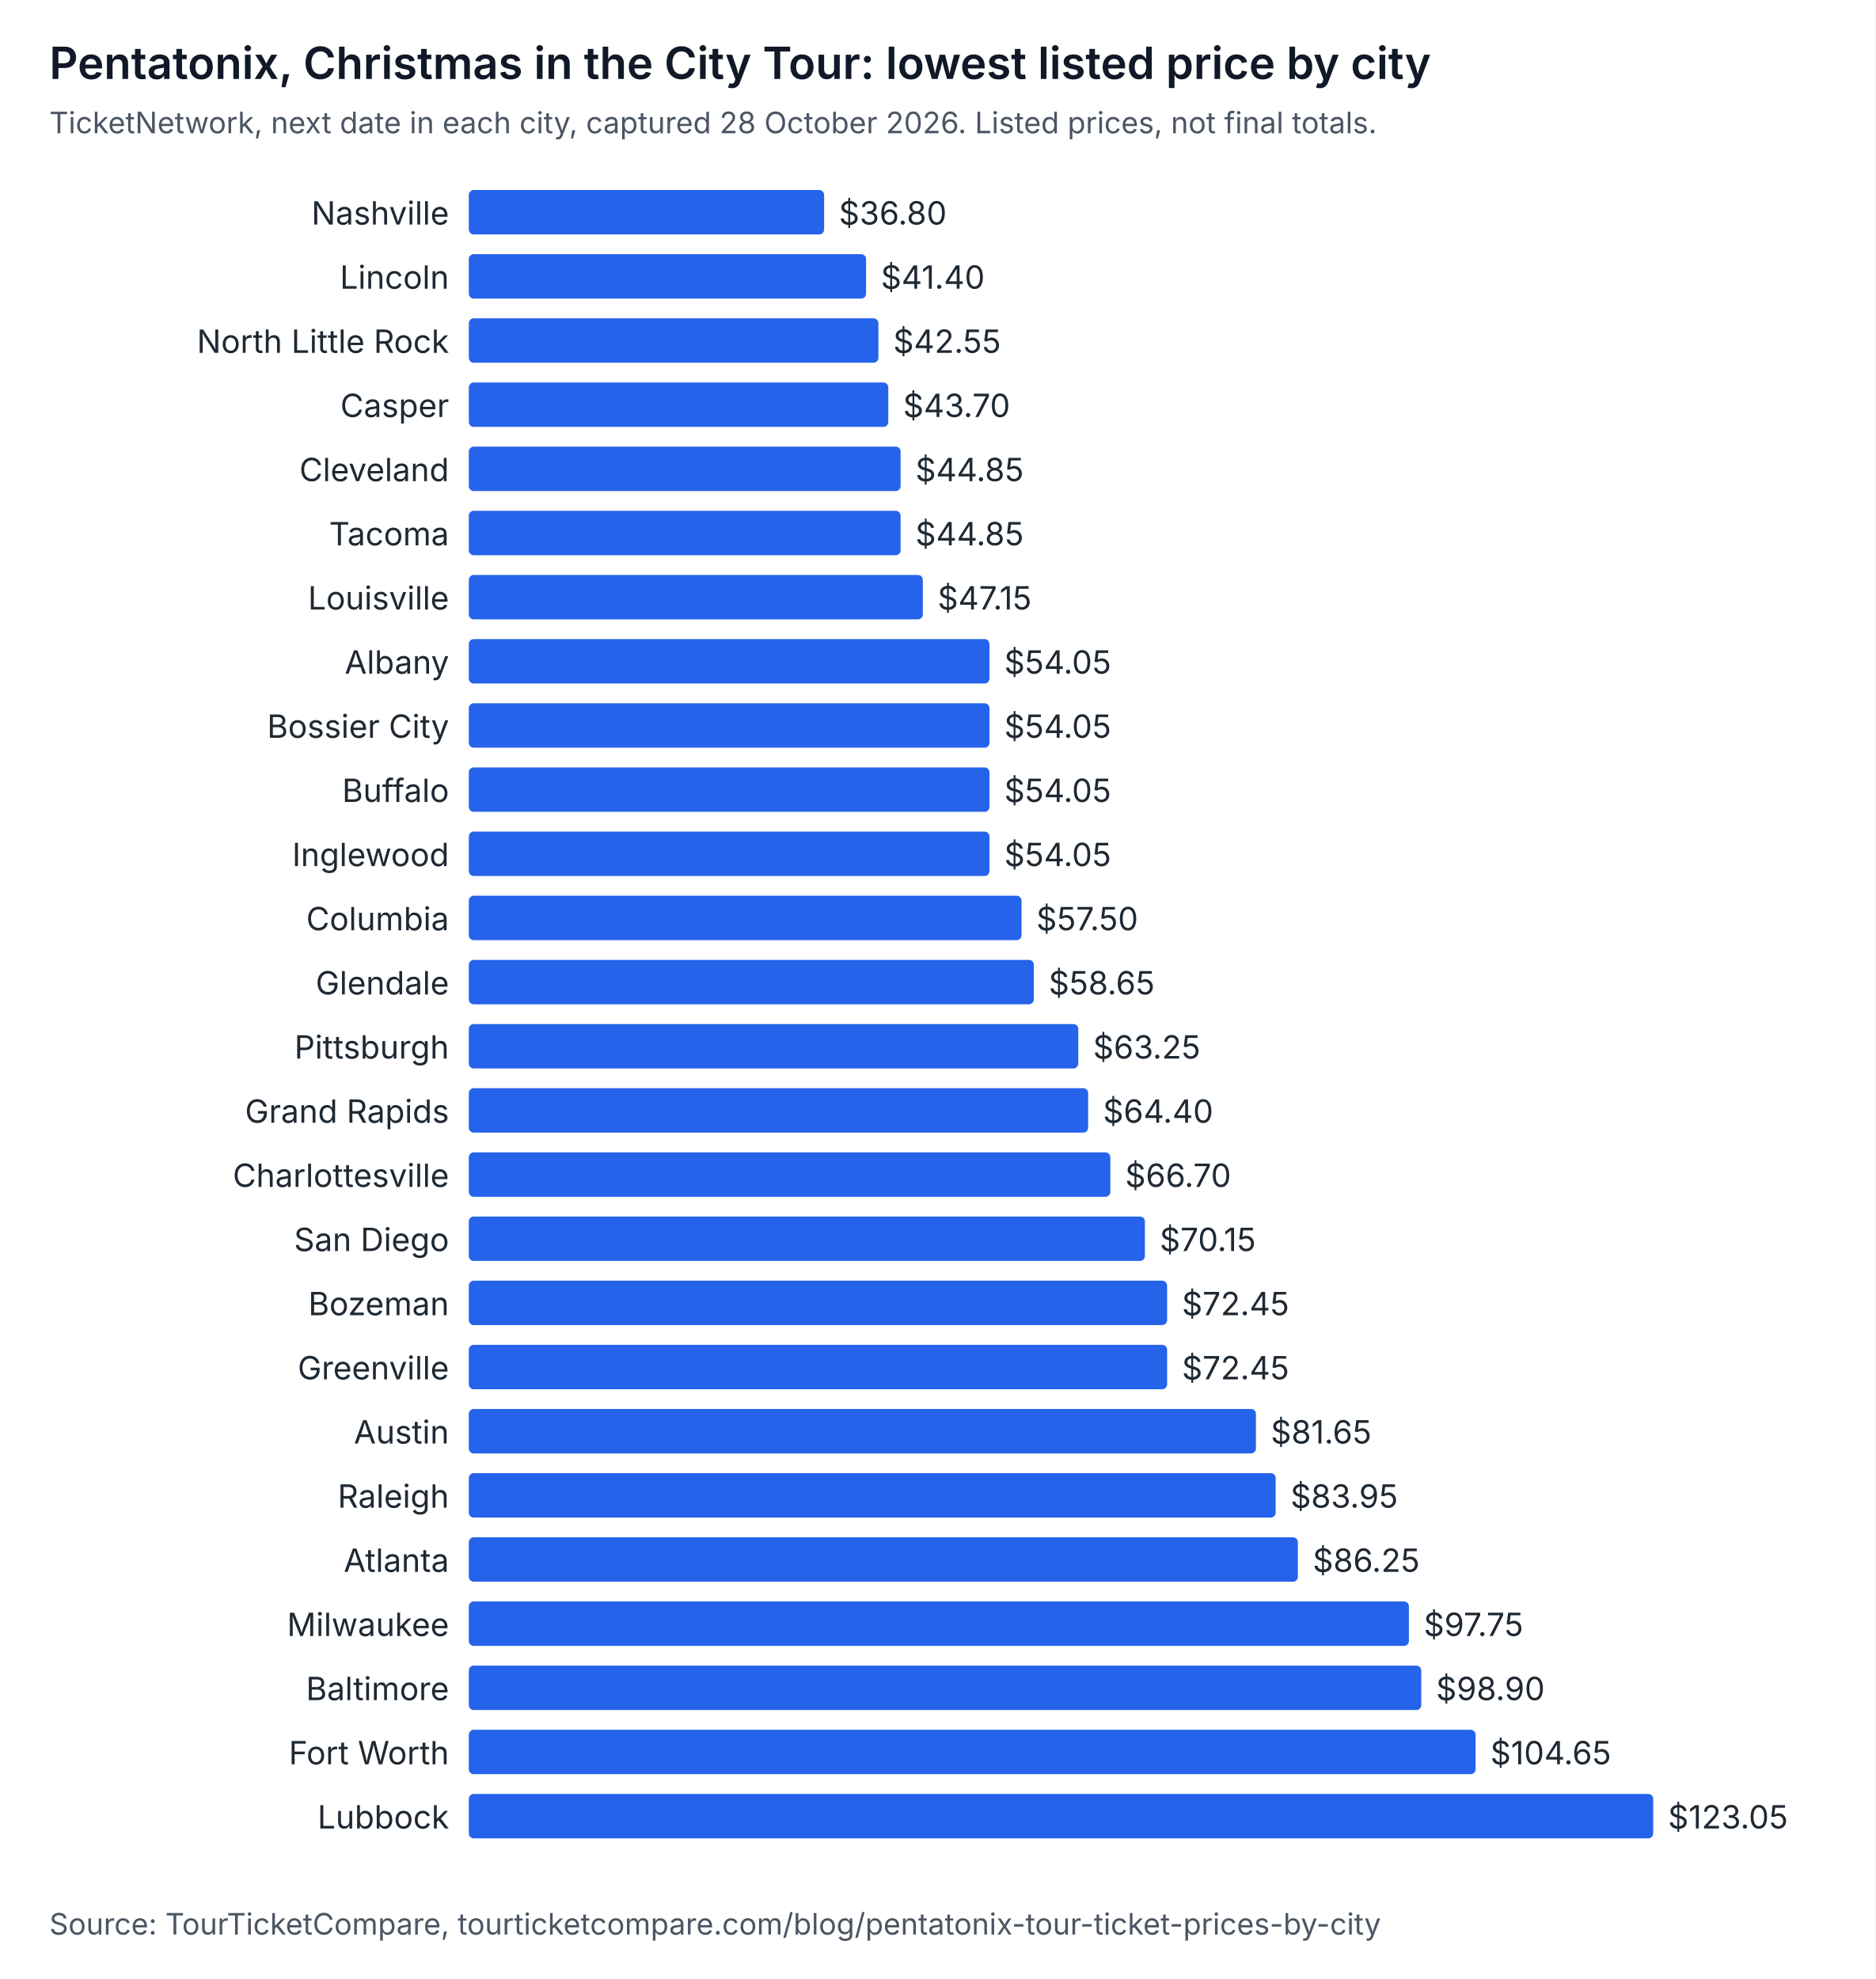
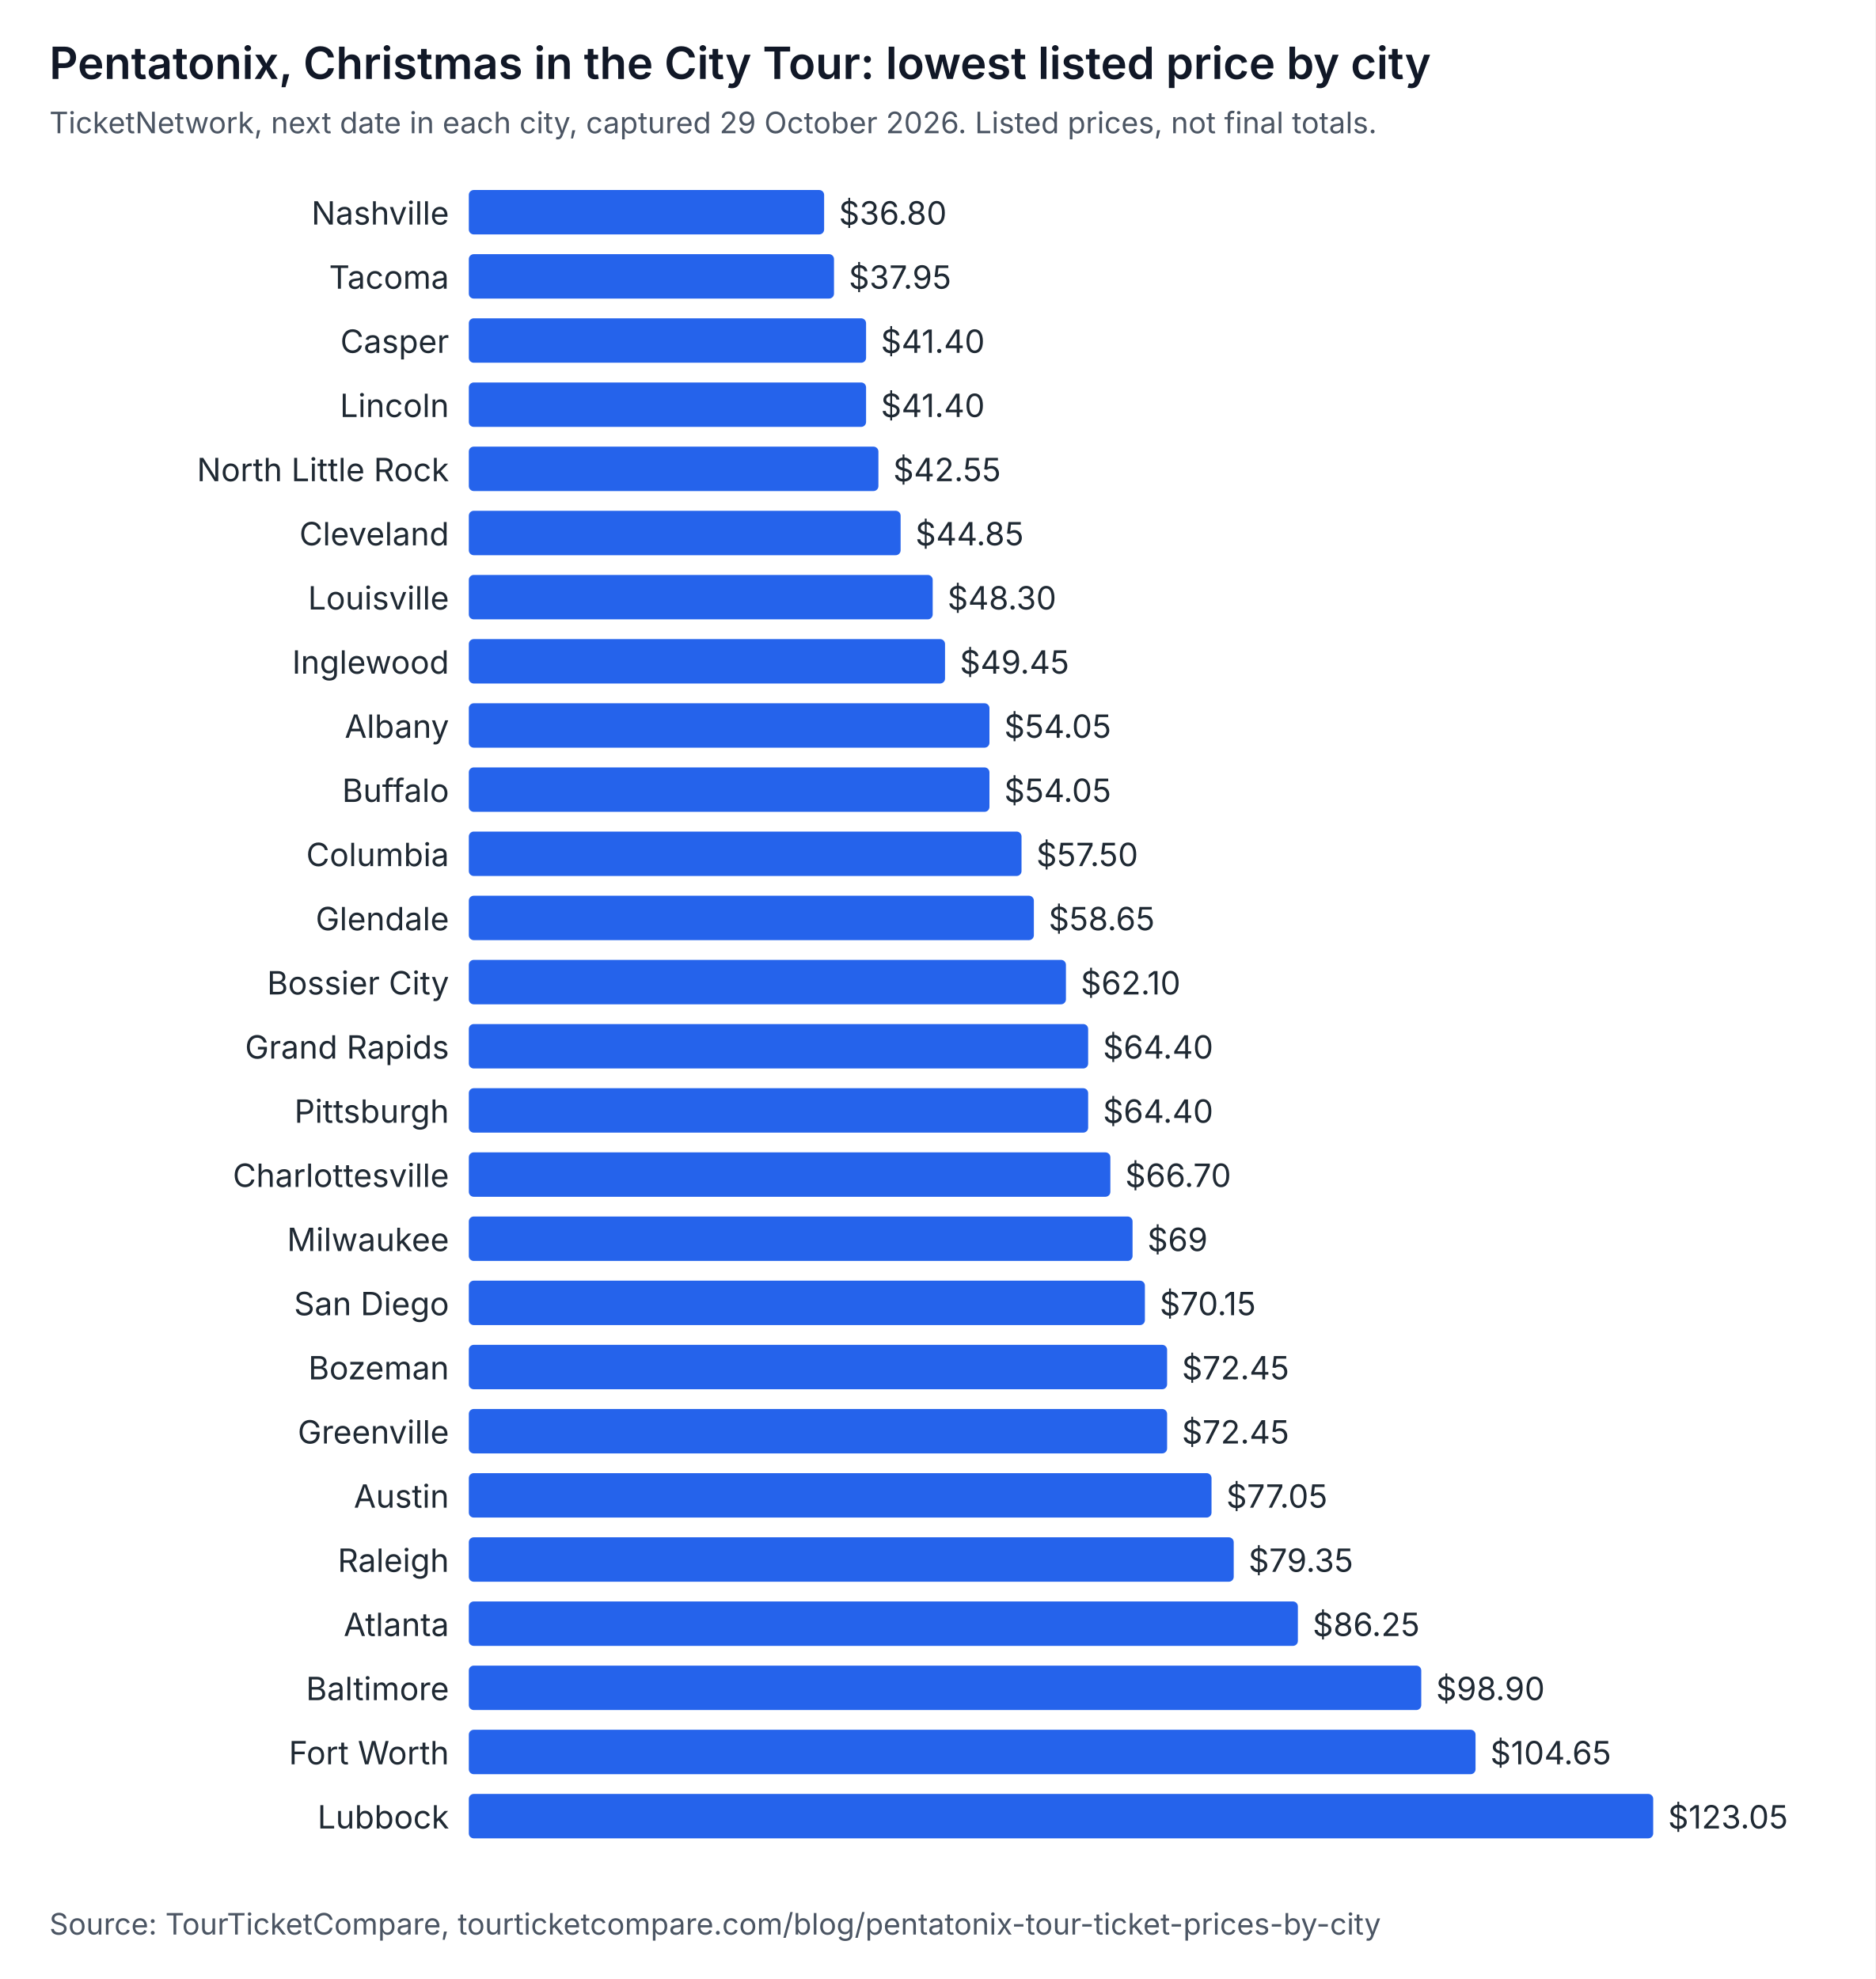
<svg xmlns="http://www.w3.org/2000/svg" width="760" height="802" viewBox="0 0 760 802" role="img" aria-labelledby="t d" font-family="system-ui, -apple-system, Segoe UI, sans-serif">
  <rect width="760" height="802" fill="#ffffff" />
  <text x="20" y="32" font-size="18" font-weight="600" fill="#111827">Pentatonix, Christmas in the City Tour: lowest listed price by city</text>
-   <text x="20" y="54" font-size="12" fill="#4b5563">TicketNetwork, next date in each city, captured 28 October 2026. Listed prices, not final totals.</text>
+   <text x="20" y="54" font-size="12" fill="#4b5563">TicketNetwork, next date in each city, captured 29 October 2026. Listed prices, not final totals.</text>
  <text x="182" y="91" text-anchor="end" font-size="13" fill="#1f2933">Nashville</text>
  <rect x="190" y="77" width="144" height="18" rx="2" fill="#2563eb" />
  <text x="340" y="91" font-size="13" fill="#1f2933">$36.80</text>
-   <text x="182" y="117" text-anchor="end" font-size="13" fill="#1f2933">Lincoln</text>
-   <rect x="190" y="103" width="161" height="18" rx="2" fill="#2563eb" />
-   <text x="357" y="117" font-size="13" fill="#1f2933">$41.40</text>
-   <text x="182" y="143" text-anchor="end" font-size="13" fill="#1f2933">North Little Rock</text>
-   <rect x="190" y="129" width="166" height="18" rx="2" fill="#2563eb" />
-   <text x="362" y="143" font-size="13" fill="#1f2933">$42.55</text>
-   <text x="182" y="169" text-anchor="end" font-size="13" fill="#1f2933">Casper</text>
-   <rect x="190" y="155" width="170" height="18" rx="2" fill="#2563eb" />
-   <text x="366" y="169" font-size="13" fill="#1f2933">$43.70</text>
-   <text x="182" y="195" text-anchor="end" font-size="13" fill="#1f2933">Cleveland</text>
-   <rect x="190" y="181" width="175" height="18" rx="2" fill="#2563eb" />
-   <text x="371" y="195" font-size="13" fill="#1f2933">$44.85</text>
-   <text x="182" y="221" text-anchor="end" font-size="13" fill="#1f2933">Tacoma</text>
+   <text x="182" y="117" text-anchor="end" font-size="13" fill="#1f2933">Tacoma</text>
+   <rect x="190" y="103" width="148" height="18" rx="2" fill="#2563eb" />
+   <text x="344" y="117" font-size="13" fill="#1f2933">$37.95</text>
+   <text x="182" y="143" text-anchor="end" font-size="13" fill="#1f2933">Casper</text>
+   <rect x="190" y="129" width="161" height="18" rx="2" fill="#2563eb" />
+   <text x="357" y="143" font-size="13" fill="#1f2933">$41.40</text>
+   <text x="182" y="169" text-anchor="end" font-size="13" fill="#1f2933">Lincoln</text>
+   <rect x="190" y="155" width="161" height="18" rx="2" fill="#2563eb" />
+   <text x="357" y="169" font-size="13" fill="#1f2933">$41.40</text>
+   <text x="182" y="195" text-anchor="end" font-size="13" fill="#1f2933">North Little Rock</text>
+   <rect x="190" y="181" width="166" height="18" rx="2" fill="#2563eb" />
+   <text x="362" y="195" font-size="13" fill="#1f2933">$42.55</text>
+   <text x="182" y="221" text-anchor="end" font-size="13" fill="#1f2933">Cleveland</text>
  <rect x="190" y="207" width="175" height="18" rx="2" fill="#2563eb" />
  <text x="371" y="221" font-size="13" fill="#1f2933">$44.85</text>
  <text x="182" y="247" text-anchor="end" font-size="13" fill="#1f2933">Louisville</text>
-   <rect x="190" y="233" width="184" height="18" rx="2" fill="#2563eb" />
-   <text x="380" y="247" font-size="13" fill="#1f2933">$47.15</text>
-   <text x="182" y="273" text-anchor="end" font-size="13" fill="#1f2933">Albany</text>
-   <rect x="190" y="259" width="211" height="18" rx="2" fill="#2563eb" />
-   <text x="407" y="273" font-size="13" fill="#1f2933">$54.05</text>
-   <text x="182" y="299" text-anchor="end" font-size="13" fill="#1f2933">Bossier City</text>
+   <rect x="190" y="233" width="188" height="18" rx="2" fill="#2563eb" />
+   <text x="384" y="247" font-size="13" fill="#1f2933">$48.30</text>
+   <text x="182" y="273" text-anchor="end" font-size="13" fill="#1f2933">Inglewood</text>
+   <rect x="190" y="259" width="193" height="18" rx="2" fill="#2563eb" />
+   <text x="389" y="273" font-size="13" fill="#1f2933">$49.45</text>
+   <text x="182" y="299" text-anchor="end" font-size="13" fill="#1f2933">Albany</text>
  <rect x="190" y="285" width="211" height="18" rx="2" fill="#2563eb" />
  <text x="407" y="299" font-size="13" fill="#1f2933">$54.05</text>
  <text x="182" y="325" text-anchor="end" font-size="13" fill="#1f2933">Buffalo</text>
  <rect x="190" y="311" width="211" height="18" rx="2" fill="#2563eb" />
  <text x="407" y="325" font-size="13" fill="#1f2933">$54.05</text>
-   <text x="182" y="351" text-anchor="end" font-size="13" fill="#1f2933">Inglewood</text>
-   <rect x="190" y="337" width="211" height="18" rx="2" fill="#2563eb" />
-   <text x="407" y="351" font-size="13" fill="#1f2933">$54.05</text>
-   <text x="182" y="377" text-anchor="end" font-size="13" fill="#1f2933">Columbia</text>
-   <rect x="190" y="363" width="224" height="18" rx="2" fill="#2563eb" />
-   <text x="420" y="377" font-size="13" fill="#1f2933">$57.50</text>
-   <text x="182" y="403" text-anchor="end" font-size="13" fill="#1f2933">Glendale</text>
-   <rect x="190" y="389" width="229" height="18" rx="2" fill="#2563eb" />
-   <text x="425" y="403" font-size="13" fill="#1f2933">$58.65</text>
-   <text x="182" y="429" text-anchor="end" font-size="13" fill="#1f2933">Pittsburgh</text>
-   <rect x="190" y="415" width="247" height="18" rx="2" fill="#2563eb" />
-   <text x="443" y="429" font-size="13" fill="#1f2933">$63.25</text>
-   <text x="182" y="455" text-anchor="end" font-size="13" fill="#1f2933">Grand Rapids</text>
+   <text x="182" y="351" text-anchor="end" font-size="13" fill="#1f2933">Columbia</text>
+   <rect x="190" y="337" width="224" height="18" rx="2" fill="#2563eb" />
+   <text x="420" y="351" font-size="13" fill="#1f2933">$57.50</text>
+   <text x="182" y="377" text-anchor="end" font-size="13" fill="#1f2933">Glendale</text>
+   <rect x="190" y="363" width="229" height="18" rx="2" fill="#2563eb" />
+   <text x="425" y="377" font-size="13" fill="#1f2933">$58.65</text>
+   <text x="182" y="403" text-anchor="end" font-size="13" fill="#1f2933">Bossier City</text>
+   <rect x="190" y="389" width="242" height="18" rx="2" fill="#2563eb" />
+   <text x="438" y="403" font-size="13" fill="#1f2933">$62.10</text>
+   <text x="182" y="429" text-anchor="end" font-size="13" fill="#1f2933">Grand Rapids</text>
+   <rect x="190" y="415" width="251" height="18" rx="2" fill="#2563eb" />
+   <text x="447" y="429" font-size="13" fill="#1f2933">$64.40</text>
+   <text x="182" y="455" text-anchor="end" font-size="13" fill="#1f2933">Pittsburgh</text>
  <rect x="190" y="441" width="251" height="18" rx="2" fill="#2563eb" />
  <text x="447" y="455" font-size="13" fill="#1f2933">$64.40</text>
  <text x="182" y="481" text-anchor="end" font-size="13" fill="#1f2933">Charlottesville</text>
  <rect x="190" y="467" width="260" height="18" rx="2" fill="#2563eb" />
  <text x="456" y="481" font-size="13" fill="#1f2933">$66.70</text>
-   <text x="182" y="507" text-anchor="end" font-size="13" fill="#1f2933">San Diego</text>
-   <rect x="190" y="493" width="274" height="18" rx="2" fill="#2563eb" />
-   <text x="470" y="507" font-size="13" fill="#1f2933">$70.15</text>
-   <text x="182" y="533" text-anchor="end" font-size="13" fill="#1f2933">Bozeman</text>
-   <rect x="190" y="519" width="283" height="18" rx="2" fill="#2563eb" />
-   <text x="479" y="533" font-size="13" fill="#1f2933">$72.45</text>
-   <text x="182" y="559" text-anchor="end" font-size="13" fill="#1f2933">Greenville</text>
+   <text x="182" y="507" text-anchor="end" font-size="13" fill="#1f2933">Milwaukee</text>
+   <rect x="190" y="493" width="269" height="18" rx="2" fill="#2563eb" />
+   <text x="465" y="507" font-size="13" fill="#1f2933">$69</text>
+   <text x="182" y="533" text-anchor="end" font-size="13" fill="#1f2933">San Diego</text>
+   <rect x="190" y="519" width="274" height="18" rx="2" fill="#2563eb" />
+   <text x="470" y="533" font-size="13" fill="#1f2933">$70.15</text>
+   <text x="182" y="559" text-anchor="end" font-size="13" fill="#1f2933">Bozeman</text>
  <rect x="190" y="545" width="283" height="18" rx="2" fill="#2563eb" />
  <text x="479" y="559" font-size="13" fill="#1f2933">$72.45</text>
-   <text x="182" y="585" text-anchor="end" font-size="13" fill="#1f2933">Austin</text>
-   <rect x="190" y="571" width="319" height="18" rx="2" fill="#2563eb" />
-   <text x="515" y="585" font-size="13" fill="#1f2933">$81.65</text>
-   <text x="182" y="611" text-anchor="end" font-size="13" fill="#1f2933">Raleigh</text>
-   <rect x="190" y="597" width="327" height="18" rx="2" fill="#2563eb" />
-   <text x="523" y="611" font-size="13" fill="#1f2933">$83.95</text>
-   <text x="182" y="637" text-anchor="end" font-size="13" fill="#1f2933">Atlanta</text>
-   <rect x="190" y="623" width="336" height="18" rx="2" fill="#2563eb" />
-   <text x="532" y="637" font-size="13" fill="#1f2933">$86.25</text>
-   <text x="182" y="663" text-anchor="end" font-size="13" fill="#1f2933">Milwaukee</text>
-   <rect x="190" y="649" width="381" height="18" rx="2" fill="#2563eb" />
-   <text x="577" y="663" font-size="13" fill="#1f2933">$97.75</text>
+   <text x="182" y="585" text-anchor="end" font-size="13" fill="#1f2933">Greenville</text>
+   <rect x="190" y="571" width="283" height="18" rx="2" fill="#2563eb" />
+   <text x="479" y="585" font-size="13" fill="#1f2933">$72.45</text>
+   <text x="182" y="611" text-anchor="end" font-size="13" fill="#1f2933">Austin</text>
+   <rect x="190" y="597" width="301" height="18" rx="2" fill="#2563eb" />
+   <text x="497" y="611" font-size="13" fill="#1f2933">$77.05</text>
+   <text x="182" y="637" text-anchor="end" font-size="13" fill="#1f2933">Raleigh</text>
+   <rect x="190" y="623" width="310" height="18" rx="2" fill="#2563eb" />
+   <text x="506" y="637" font-size="13" fill="#1f2933">$79.35</text>
+   <text x="182" y="663" text-anchor="end" font-size="13" fill="#1f2933">Atlanta</text>
+   <rect x="190" y="649" width="336" height="18" rx="2" fill="#2563eb" />
+   <text x="532" y="663" font-size="13" fill="#1f2933">$86.25</text>
  <text x="182" y="689" text-anchor="end" font-size="13" fill="#1f2933">Baltimore</text>
  <rect x="190" y="675" width="386" height="18" rx="2" fill="#2563eb" />
  <text x="582" y="689" font-size="13" fill="#1f2933">$98.90</text>
  <text x="182" y="715" text-anchor="end" font-size="13" fill="#1f2933">Fort Worth</text>
  <rect x="190" y="701" width="408" height="18" rx="2" fill="#2563eb" />
  <text x="604" y="715" font-size="13" fill="#1f2933">$104.65</text>
  <text x="182" y="741" text-anchor="end" font-size="13" fill="#1f2933">Lubbock</text>
  <rect x="190" y="727" width="480" height="18" rx="2" fill="#2563eb" />
  <text x="676" y="741" font-size="13" fill="#1f2933">$123.05</text>
  <text x="20" y="784" font-size="12" fill="#4b5563">Source: TourTicketCompare, tourticketcompare.com/blog/pentatonix-tour-ticket-prices-by-city</text>
</svg>
